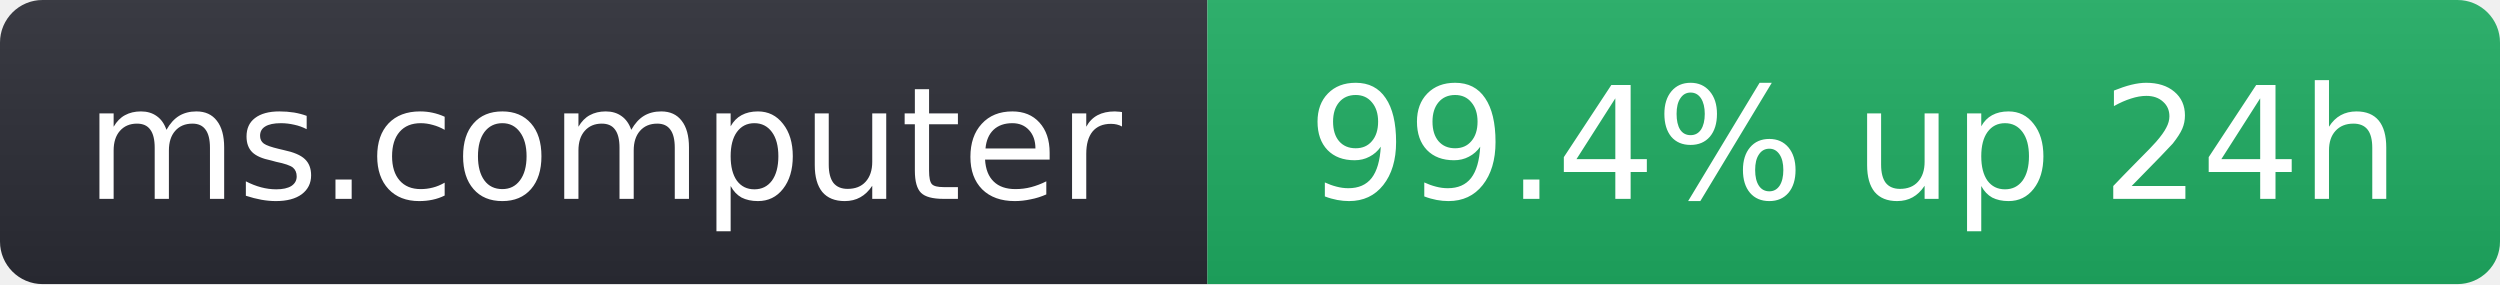
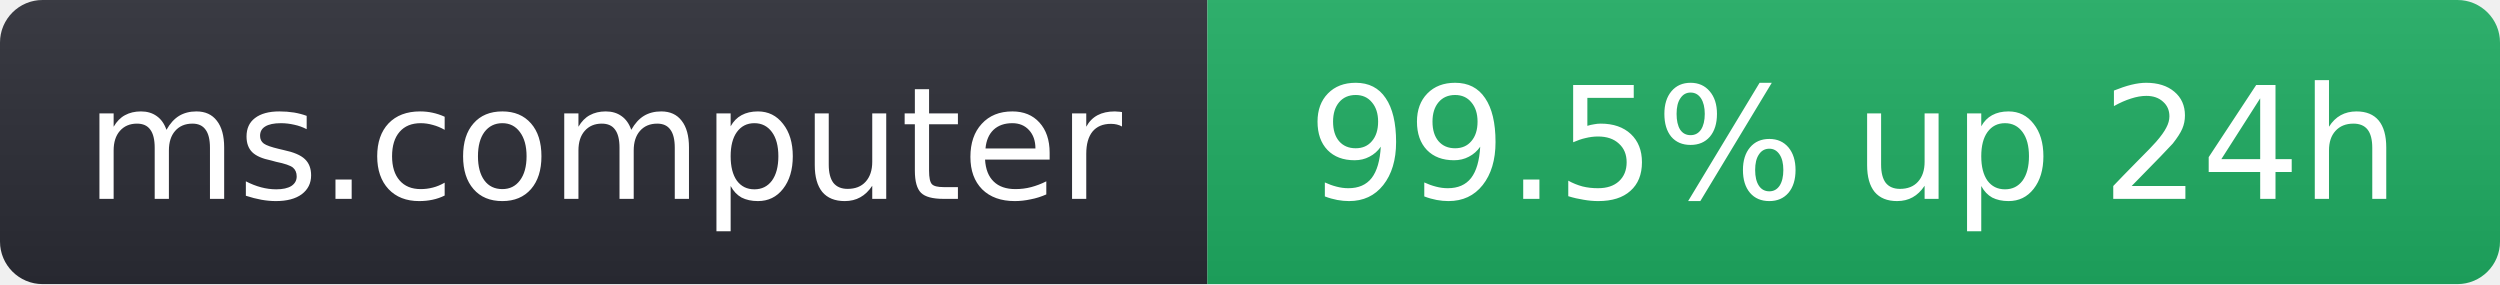
- <svg xmlns="http://www.w3.org/2000/svg" width="176" height="20" role="img" aria-label="ms.computer: 99.4% up 24h">
+ <svg xmlns="http://www.w3.org/2000/svg" width="176" height="20" role="img" aria-label="ms.computer: 99.5% up 24h">
  <linearGradient id="s" x2="0" y2="100%">
    <stop offset="0" stop-color="#bbb" stop-opacity=".1" />
    <stop offset="1" stop-opacity=".1" />
  </linearGradient>
  <clipPath id="r">
    <rect width="176" height="20" rx="3" fill="#fff" />
  </clipPath>
  <g clip-path="url(#r)">
    <rect width="85" height="20" fill="#2b2d35" />
    <rect x="85" width="91" height="20" fill="#1fae63" />
    <rect width="176" height="20" fill="url(#s)" />
  </g>
  <g fill="#fff" text-anchor="middle" font-family="Verdana,Geneva,DejaVu Sans,sans-serif" font-size="11">
    <text x="42.5" y="14">ms.computer</text>
-     <text x="130.5" y="14">99.4% up 24h</text>
+     <text x="130.5" y="14">99.5% up 24h</text>
  </g>
</svg>
